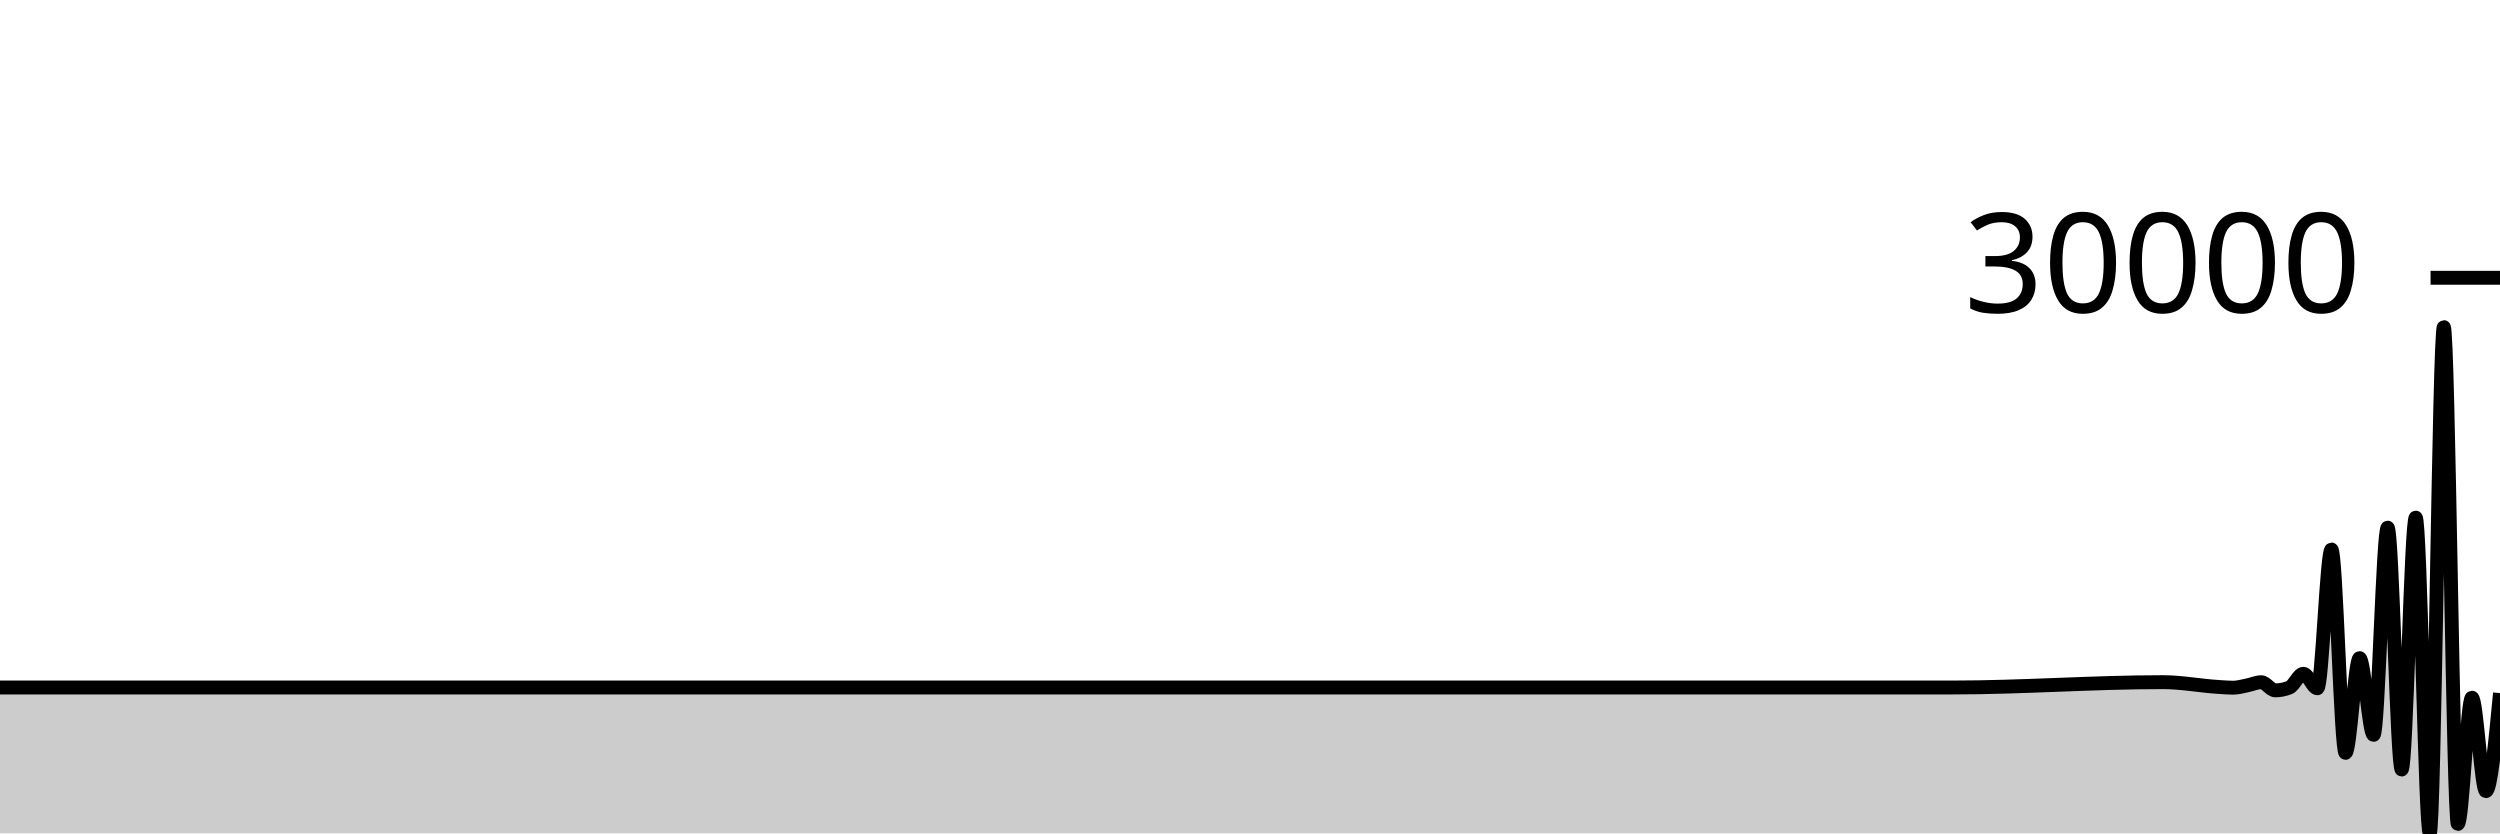
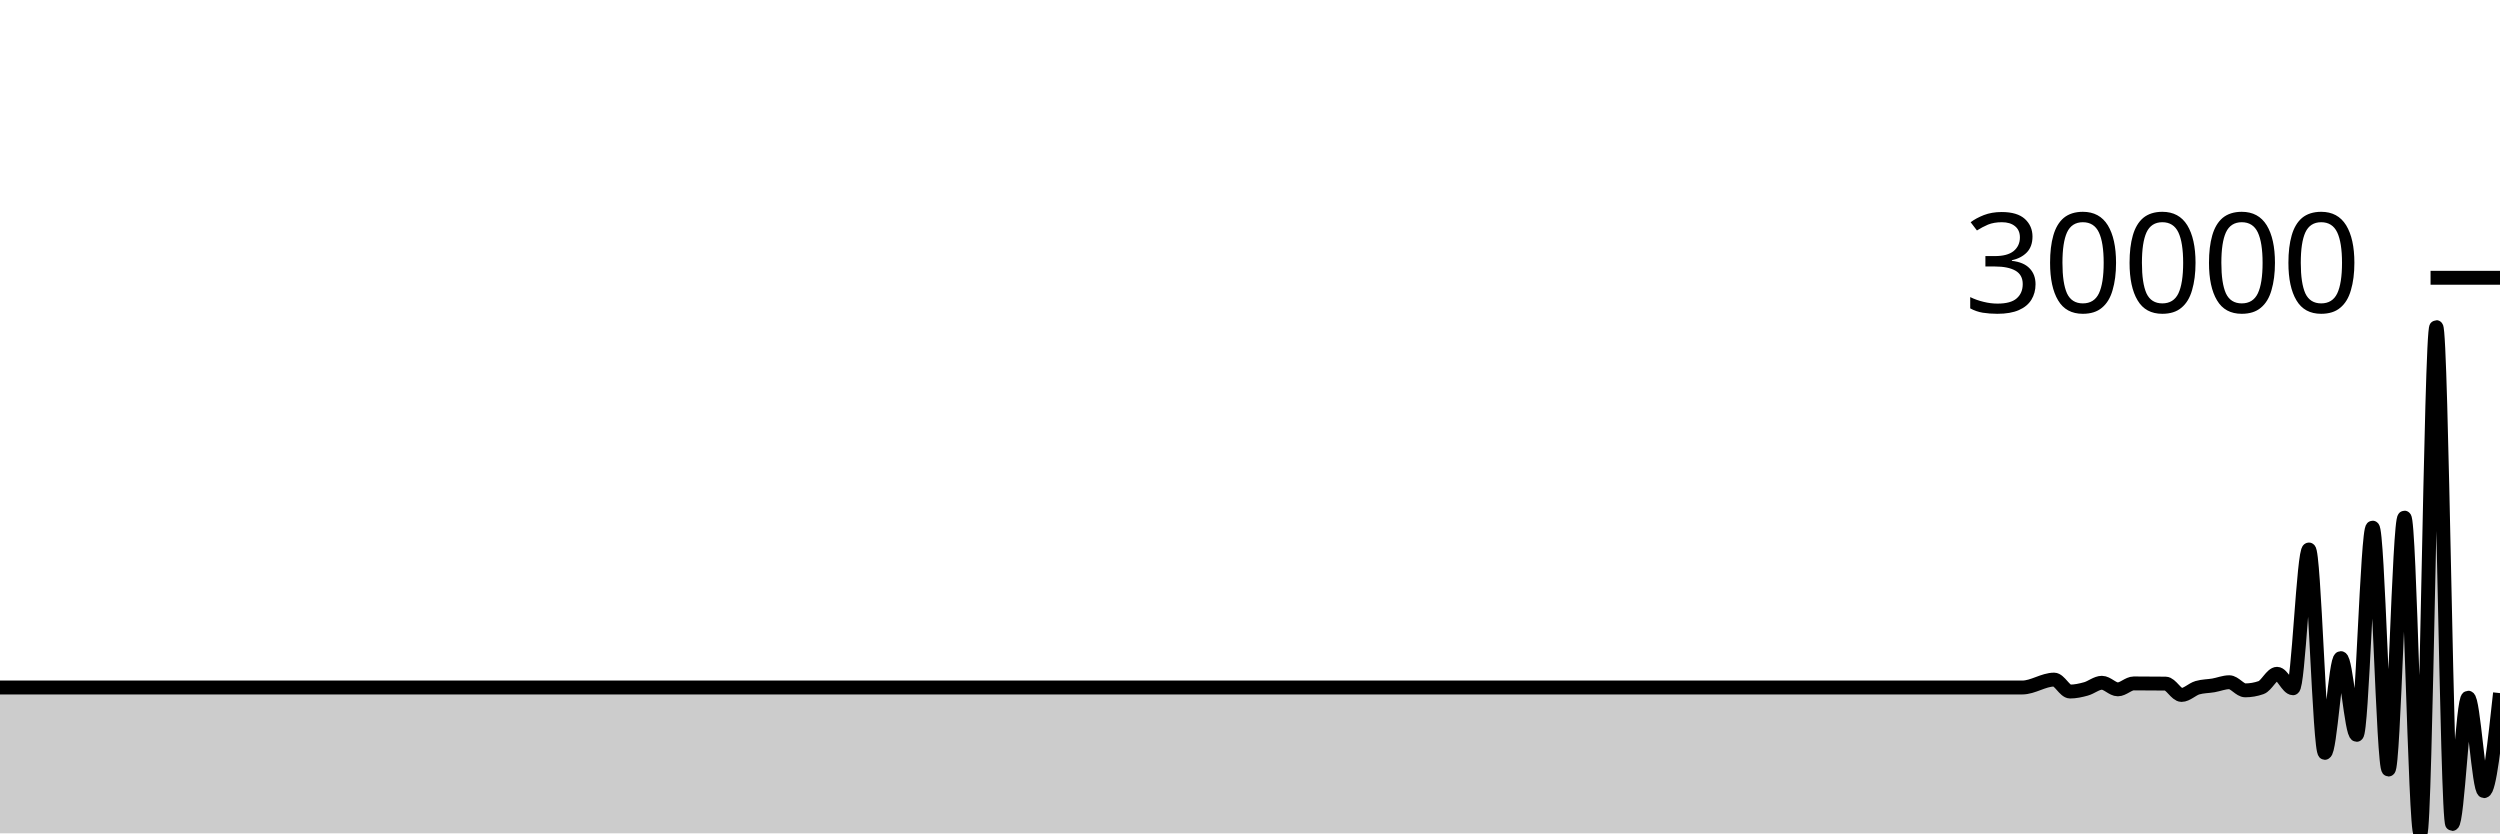
<svg xmlns="http://www.w3.org/2000/svg" viewBox="0 0 180 60">
  <g transform="translate(0,20)">
-     <path class="area" fill="rgba(0, 0, 0, 0.2)" d="M0,29.5C0.337,29.5,0.674,29.5,1.011,29.5C1.685,29.5,2.36,29.5,3.034,29.5C4.382,29.5,5.73,29.5,7.079,29.5C9.101,29.5,11.124,29.5,13.146,29.5C13.483,29.5,13.82,29.5,14.157,29.5C14.831,29.5,15.506,29.5,16.18,29.5C16.517,29.5,16.854,29.5,17.191,29.5C17.528,29.5,17.865,29.5,18.202,29.5C18.876,29.5,19.551,29.5,20.225,29.5C20.562,29.5,20.899,29.5,21.236,29.5C22.247,29.5,23.258,29.5,24.27,29.5C26.966,29.5,29.663,29.5,32.36,29.5C32.697,29.5,33.034,29.5,33.371,29.5C34.719,29.5,36.067,29.5,37.416,29.5C37.753,29.5,38.09,29.5,38.427,29.5C39.101,29.5,39.775,29.5,40.449,29.5C41.124,29.5,41.798,29.5,42.472,29.5C42.809,29.5,43.146,29.5,43.483,29.5C45.506,29.5,47.528,29.5,49.551,29.5C50.899,29.5,52.247,29.5,53.596,29.5C53.933,29.5,54.27,29.5,54.607,29.5C55.955,29.5,57.303,29.5,58.652,29.5C62.36,29.5,66.067,29.5,69.775,29.5C70.449,29.5,71.124,29.5,71.798,29.5C75.506,29.5,79.213,29.5,82.921,29.5C83.258,29.5,83.596,29.5,83.933,29.5C85.618,29.5,87.303,29.5,88.989,29.5C89.326,29.5,89.663,29.5,90,29.5C90.674,29.5,91.348,29.5,92.022,29.5C94.382,29.5,96.742,29.5,99.101,29.5C102.135,29.5,105.169,29.5,108.202,29.5C108.876,29.5,109.551,29.5,110.225,29.5C114.607,29.5,118.989,29.5,123.371,29.5C124.382,29.5,125.393,29.5,126.404,29.5C127.416,29.5,128.427,29.5,129.438,29.5C130.112,29.5,130.787,29.5,131.461,29.5C134.494,29.5,137.528,29.5,140.562,29.5C145.618,29.5,150.674,29.115,155.73,29.115C157.079,29.115,158.427,29.384,159.775,29.463C160.112,29.482,160.449,29.515,160.787,29.515C161.124,29.515,161.461,29.413,161.798,29.348C162.135,29.282,162.472,29.12,162.809,29.12C163.146,29.12,163.483,29.706,163.82,29.706C164.157,29.706,164.494,29.64,164.831,29.506C165.169,29.372,165.506,28.513,165.843,28.513C166.18,28.513,166.517,29.555,166.854,29.555C167.191,29.555,167.528,19.563,167.865,19.563C168.202,19.563,168.539,34.206,168.876,34.206C169.213,34.206,169.551,27.383,169.888,27.383C170.225,27.383,170.562,32.908,170.899,32.908C171.236,32.908,171.573,17.99,171.91,17.99C172.247,17.99,172.584,35.405,172.921,35.405C173.258,35.405,173.596,17.269,173.933,17.269C174.27,17.269,174.607,40,174.944,40C175.281,40,175.618,3.552,175.955,3.552C176.292,3.552,176.629,39.326,176.966,39.326C177.303,39.326,177.64,30.231,177.978,30.231C178.315,30.231,178.652,36.961,178.989,36.961C179.326,36.961,179.663,33.432,180,29.904L180,40C179.663,40,179.326,40,178.989,40C178.652,40,178.315,40,177.978,40C177.64,40,177.303,40,176.966,40C176.629,40,176.292,40,175.955,40C175.618,40,175.281,40,174.944,40C174.607,40,174.27,40,173.933,40C173.596,40,173.258,40,172.921,40C172.584,40,172.247,40,171.91,40C171.573,40,171.236,40,170.899,40C170.562,40,170.225,40,169.888,40C169.551,40,169.213,40,168.876,40C168.539,40,168.202,40,167.865,40C167.528,40,167.191,40,166.854,40C166.517,40,166.18,40,165.843,40C165.506,40,165.169,40,164.831,40C164.494,40,164.157,40,163.82,40C163.483,40,163.146,40,162.809,40C162.472,40,162.135,40,161.798,40C161.461,40,161.124,40,160.787,40C160.449,40,160.112,40,159.775,40C158.427,40,157.079,40,155.73,40C150.674,40,145.618,40,140.562,40C137.528,40,134.494,40,131.461,40C130.787,40,130.112,40,129.438,40C128.427,40,127.416,40,126.404,40C125.393,40,124.382,40,123.371,40C118.989,40,114.607,40,110.225,40C109.551,40,108.876,40,108.202,40C105.169,40,102.135,40,99.101,40C96.742,40,94.382,40,92.022,40C91.348,40,90.674,40,90,40C89.663,40,89.326,40,88.989,40C87.303,40,85.618,40,83.933,40C83.596,40,83.258,40,82.921,40C79.213,40,75.506,40,71.798,40C71.124,40,70.449,40,69.775,40C66.067,40,62.36,40,58.652,40C57.303,40,55.955,40,54.607,40C54.27,40,53.933,40,53.596,40C52.247,40,50.899,40,49.551,40C47.528,40,45.506,40,43.483,40C43.146,40,42.809,40,42.472,40C41.798,40,41.124,40,40.449,40C39.775,40,39.101,40,38.427,40C38.09,40,37.753,40,37.416,40C36.067,40,34.719,40,33.371,40C33.034,40,32.697,40,32.36,40C29.663,40,26.966,40,24.27,40C23.258,40,22.247,40,21.236,40C20.899,40,20.562,40,20.225,40C19.551,40,18.876,40,18.202,40C17.865,40,17.528,40,17.191,40C16.854,40,16.517,40,16.18,40C15.506,40,14.831,40,14.157,40C13.82,40,13.483,40,13.146,40C11.124,40,9.101,40,7.079,40C5.73,40,4.382,40,3.034,40C2.36,40,1.685,40,1.011,40C0.674,40,0.337,40,0,40Z" />
-     <path class="line" stroke="black" fill="none" d="M0,29.5C0.337,29.5,0.674,29.5,1.011,29.5C1.685,29.5,2.36,29.5,3.034,29.5C4.382,29.5,5.73,29.5,7.079,29.5C9.101,29.5,11.124,29.5,13.146,29.5C13.483,29.5,13.82,29.5,14.157,29.5C14.831,29.5,15.506,29.5,16.18,29.5C16.517,29.5,16.854,29.5,17.191,29.5C17.528,29.5,17.865,29.5,18.202,29.5C18.876,29.5,19.551,29.5,20.225,29.5C20.562,29.5,20.899,29.5,21.236,29.5C22.247,29.5,23.258,29.5,24.27,29.5C26.966,29.5,29.663,29.5,32.36,29.5C32.697,29.5,33.034,29.5,33.371,29.5C34.719,29.5,36.067,29.5,37.416,29.5C37.753,29.5,38.09,29.5,38.427,29.5C39.101,29.5,39.775,29.5,40.449,29.5C41.124,29.5,41.798,29.5,42.472,29.5C42.809,29.5,43.146,29.5,43.483,29.5C45.506,29.5,47.528,29.5,49.551,29.5C50.899,29.5,52.247,29.5,53.596,29.5C53.933,29.5,54.27,29.5,54.607,29.5C55.955,29.5,57.303,29.5,58.652,29.5C62.36,29.5,66.067,29.5,69.775,29.5C70.449,29.5,71.124,29.5,71.798,29.5C75.506,29.5,79.213,29.5,82.921,29.5C83.258,29.5,83.596,29.5,83.933,29.5C85.618,29.5,87.303,29.5,88.989,29.5C89.326,29.5,89.663,29.5,90,29.5C90.674,29.5,91.348,29.5,92.022,29.5C94.382,29.5,96.742,29.5,99.101,29.5C102.135,29.5,105.169,29.5,108.202,29.5C108.876,29.5,109.551,29.5,110.225,29.5C114.607,29.5,118.989,29.5,123.371,29.5C124.382,29.5,125.393,29.5,126.404,29.5C127.416,29.5,128.427,29.5,129.438,29.5C130.112,29.5,130.787,29.5,131.461,29.5C134.494,29.5,137.528,29.5,140.562,29.5C145.618,29.5,150.674,29.115,155.73,29.115C157.079,29.115,158.427,29.384,159.775,29.463C160.112,29.482,160.449,29.515,160.787,29.515C161.124,29.515,161.461,29.413,161.798,29.348C162.135,29.282,162.472,29.12,162.809,29.12C163.146,29.12,163.483,29.706,163.82,29.706C164.157,29.706,164.494,29.64,164.831,29.506C165.169,29.372,165.506,28.513,165.843,28.513C166.18,28.513,166.517,29.555,166.854,29.555C167.191,29.555,167.528,19.563,167.865,19.563C168.202,19.563,168.539,34.206,168.876,34.206C169.213,34.206,169.551,27.383,169.888,27.383C170.225,27.383,170.562,32.908,170.899,32.908C171.236,32.908,171.573,17.99,171.91,17.99C172.247,17.99,172.584,35.405,172.921,35.405C173.258,35.405,173.596,17.269,173.933,17.269C174.27,17.269,174.607,40,174.944,40C175.281,40,175.618,3.552,175.955,3.552C176.292,3.552,176.629,39.326,176.966,39.326C177.303,39.326,177.64,30.231,177.978,30.231C178.315,30.231,178.652,36.961,178.989,36.961C179.326,36.961,179.663,33.432,180,29.904" />
+     <path class="area" fill="rgba(0, 0, 0, 0.2)" d="M0,29.5C1.146,29.5,2.293,29.5,3.439,29.5C6.497,29.5,9.554,29.5,12.611,29.5C12.994,29.5,13.376,29.5,13.758,29.5C15.287,29.5,16.815,29.5,18.344,29.5C18.726,29.5,19.108,29.5,19.49,29.5C20.255,29.5,21.019,29.5,21.783,29.5C22.548,29.5,23.312,29.5,24.076,29.5C24.459,29.5,24.841,29.5,25.223,29.5C27.516,29.5,29.809,29.5,32.102,29.5C33.631,29.5,35.159,29.5,36.688,29.5C37.07,29.5,37.452,29.5,37.834,29.5C39.363,29.5,40.892,29.5,42.42,29.5C46.624,29.5,50.828,29.5,55.032,29.5C55.796,29.5,56.561,29.5,57.325,29.5C61.529,29.5,65.732,29.5,69.936,29.5C70.318,29.5,70.701,29.5,71.083,29.5C72.994,29.5,74.904,29.5,76.815,29.5C77.197,29.5,77.58,29.5,77.962,29.5C78.726,29.5,79.49,29.5,80.255,29.5C82.93,29.5,85.605,29.5,88.28,29.5C91.72,29.5,95.159,29.5,98.599,29.5C99.363,29.5,100.127,29.5,100.892,29.5C105.86,29.5,110.828,29.5,115.796,29.5C116.943,29.5,118.089,29.5,119.236,29.5C120.382,29.5,121.529,29.5,122.675,29.5C123.439,29.5,124.204,29.5,124.968,29.5C127.261,29.5,129.554,29.5,131.847,29.5C132.229,29.5,132.611,29.5,132.994,29.5C133.758,29.5,134.522,29.5,135.287,29.5C136.051,29.5,136.815,29.5,137.58,29.5C140.255,29.5,142.93,29.5,145.605,29.5C146.369,29.5,147.134,28.931,147.898,28.931C148.28,28.931,148.662,29.791,149.045,29.791C149.427,29.791,149.809,29.707,150.191,29.601C150.573,29.496,150.955,29.159,151.338,29.159C151.72,29.159,152.102,29.634,152.484,29.634C152.866,29.634,153.248,29.206,153.631,29.206C154.395,29.206,155.159,29.211,155.924,29.22C156.306,29.224,156.688,30.037,157.07,30.037C157.452,30.037,157.834,29.626,158.217,29.515C158.599,29.403,158.981,29.413,159.363,29.348C159.745,29.282,160.127,29.12,160.51,29.12C160.892,29.12,161.274,29.706,161.656,29.706C162.038,29.706,162.42,29.64,162.803,29.506C163.185,29.372,163.567,28.513,163.949,28.513C164.331,28.513,164.713,29.555,165.096,29.555C165.478,29.555,165.86,19.563,166.242,19.563C166.624,19.563,167.006,34.206,167.389,34.206C167.771,34.206,168.153,27.383,168.535,27.383C168.917,27.383,169.299,32.908,169.682,32.908C170.064,32.908,170.446,17.99,170.828,17.99C171.21,17.99,171.592,35.405,171.975,35.405C172.357,35.405,172.739,17.269,173.121,17.269C173.503,17.269,173.885,40,174.268,40C174.65,40,175.032,3.552,175.414,3.552C175.796,3.552,176.178,39.326,176.561,39.326C176.943,39.326,177.325,30.231,177.707,30.231C178.089,30.231,178.471,36.961,178.854,36.961C179.236,36.961,179.618,33.432,180,29.904L180,40C179.618,40,179.236,40,178.854,40C178.471,40,178.089,40,177.707,40C177.325,40,176.943,40,176.561,40C176.178,40,175.796,40,175.414,40C175.032,40,174.65,40,174.268,40C173.885,40,173.503,40,173.121,40C172.739,40,172.357,40,171.975,40C171.592,40,171.21,40,170.828,40C170.446,40,170.064,40,169.682,40C169.299,40,168.917,40,168.535,40C168.153,40,167.771,40,167.389,40C167.006,40,166.624,40,166.242,40C165.86,40,165.478,40,165.096,40C164.713,40,164.331,40,163.949,40C163.567,40,163.185,40,162.803,40C162.42,40,162.038,40,161.656,40C161.274,40,160.892,40,160.51,40C160.127,40,159.745,40,159.363,40C158.981,40,158.599,40,158.217,40C157.834,40,157.452,40,157.07,40C156.688,40,156.306,40,155.924,40C155.159,40,154.395,40,153.631,40C153.248,40,152.866,40,152.484,40C152.102,40,151.72,40,151.338,40C150.955,40,150.573,40,150.191,40C149.809,40,149.427,40,149.045,40C148.662,40,148.28,40,147.898,40C147.134,40,146.369,40,145.605,40C142.93,40,140.255,40,137.58,40C136.815,40,136.051,40,135.287,40C134.522,40,133.758,40,132.994,40C132.611,40,132.229,40,131.847,40C129.554,40,127.261,40,124.968,40C124.204,40,123.439,40,122.675,40C121.529,40,120.382,40,119.236,40C118.089,40,116.943,40,115.796,40C110.828,40,105.86,40,100.892,40C100.127,40,99.363,40,98.599,40C95.159,40,91.72,40,88.28,40C85.605,40,82.93,40,80.255,40C79.49,40,78.726,40,77.962,40C77.58,40,77.197,40,76.815,40C74.904,40,72.994,40,71.083,40C70.701,40,70.318,40,69.936,40C65.732,40,61.529,40,57.325,40C56.561,40,55.796,40,55.032,40C50.828,40,46.624,40,42.42,40C40.892,40,39.363,40,37.834,40C37.452,40,37.07,40,36.688,40C35.159,40,33.631,40,32.102,40C29.809,40,27.516,40,25.223,40C24.841,40,24.459,40,24.076,40C23.312,40,22.548,40,21.783,40C21.019,40,20.255,40,19.49,40C19.108,40,18.726,40,18.344,40C16.815,40,15.287,40,13.758,40C13.376,40,12.994,40,12.611,40C9.554,40,6.497,40,3.439,40C2.293,40,1.146,40,0,40Z" />
+     <path class="line" stroke="black" fill="none" d="M0,29.5C1.146,29.5,2.293,29.5,3.439,29.5C6.497,29.5,9.554,29.5,12.611,29.5C12.994,29.5,13.376,29.5,13.758,29.5C15.287,29.5,16.815,29.5,18.344,29.5C18.726,29.5,19.108,29.5,19.49,29.5C20.255,29.5,21.019,29.5,21.783,29.5C22.548,29.5,23.312,29.5,24.076,29.5C24.459,29.5,24.841,29.5,25.223,29.5C27.516,29.5,29.809,29.5,32.102,29.5C33.631,29.5,35.159,29.5,36.688,29.5C37.07,29.5,37.452,29.5,37.834,29.5C39.363,29.5,40.892,29.5,42.42,29.5C46.624,29.5,50.828,29.5,55.032,29.5C55.796,29.5,56.561,29.5,57.325,29.5C61.529,29.5,65.732,29.5,69.936,29.5C70.318,29.5,70.701,29.5,71.083,29.5C72.994,29.5,74.904,29.5,76.815,29.5C77.197,29.5,77.58,29.5,77.962,29.5C78.726,29.5,79.49,29.5,80.255,29.5C82.93,29.5,85.605,29.5,88.28,29.5C91.72,29.5,95.159,29.5,98.599,29.5C99.363,29.5,100.127,29.5,100.892,29.5C105.86,29.5,110.828,29.5,115.796,29.5C116.943,29.5,118.089,29.5,119.236,29.5C120.382,29.5,121.529,29.5,122.675,29.5C123.439,29.5,124.204,29.5,124.968,29.5C127.261,29.5,129.554,29.5,131.847,29.5C132.229,29.5,132.611,29.5,132.994,29.5C133.758,29.5,134.522,29.5,135.287,29.5C136.051,29.5,136.815,29.5,137.58,29.5C140.255,29.5,142.93,29.5,145.605,29.5C146.369,29.5,147.134,28.931,147.898,28.931C148.28,28.931,148.662,29.791,149.045,29.791C149.427,29.791,149.809,29.707,150.191,29.601C150.573,29.496,150.955,29.159,151.338,29.159C151.72,29.159,152.102,29.634,152.484,29.634C152.866,29.634,153.248,29.206,153.631,29.206C154.395,29.206,155.159,29.211,155.924,29.22C156.306,29.224,156.688,30.037,157.07,30.037C157.452,30.037,157.834,29.626,158.217,29.515C158.599,29.403,158.981,29.413,159.363,29.348C159.745,29.282,160.127,29.12,160.51,29.12C160.892,29.12,161.274,29.706,161.656,29.706C162.038,29.706,162.42,29.64,162.803,29.506C163.185,29.372,163.567,28.513,163.949,28.513C164.331,28.513,164.713,29.555,165.096,29.555C165.478,29.555,165.86,19.563,166.242,19.563C166.624,19.563,167.006,34.206,167.389,34.206C167.771,34.206,168.153,27.383,168.535,27.383C168.917,27.383,169.299,32.908,169.682,32.908C170.064,32.908,170.446,17.99,170.828,17.99C171.21,17.99,171.592,35.405,171.975,35.405C172.357,35.405,172.739,17.269,173.121,17.269C173.503,17.269,173.885,40,174.268,40C174.65,40,175.032,3.552,175.414,3.552C175.796,3.552,176.178,39.326,176.561,39.326C176.943,39.326,177.325,30.231,177.707,30.231C178.089,30.231,178.471,36.961,178.854,36.961C179.236,36.961,179.618,33.432,180,29.904" />
    <path class="axis-ceiling" stroke-width="1" stroke="black" fill="none" d="M175,0L180,0" />
    <text class="axis-ceiling-label" font-family="sans-serif" text-anchor="end" font-size="10px" x="170" y="2.5">30000</text>
  </g>
</svg>
